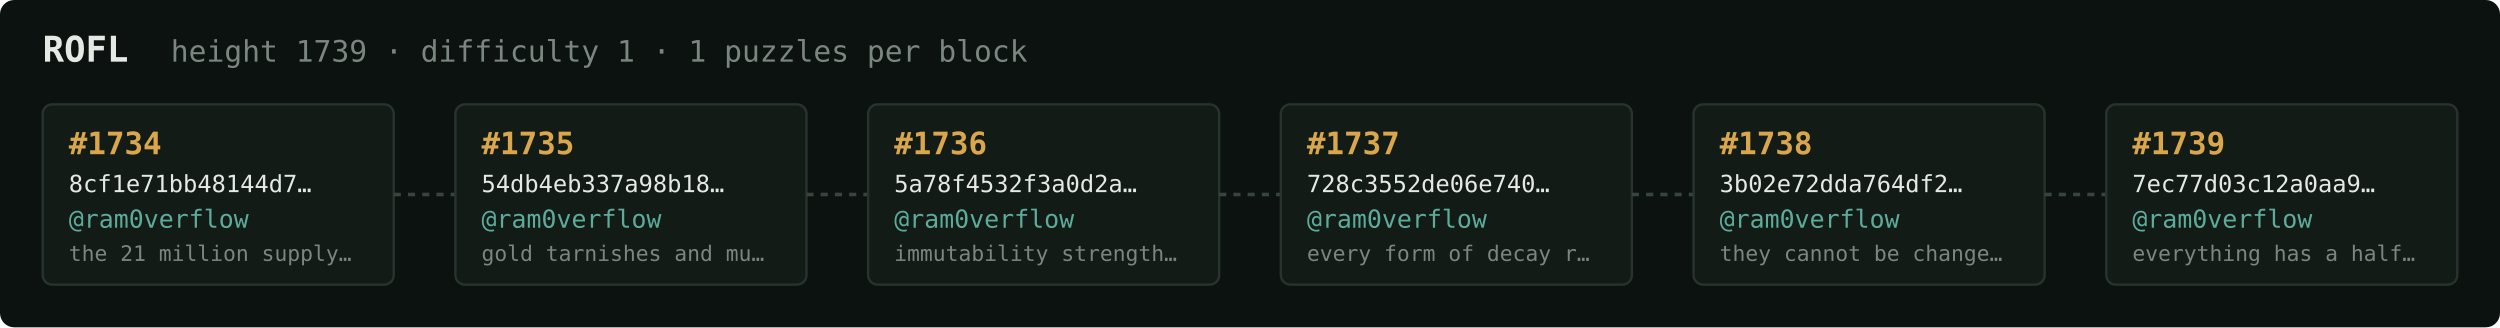
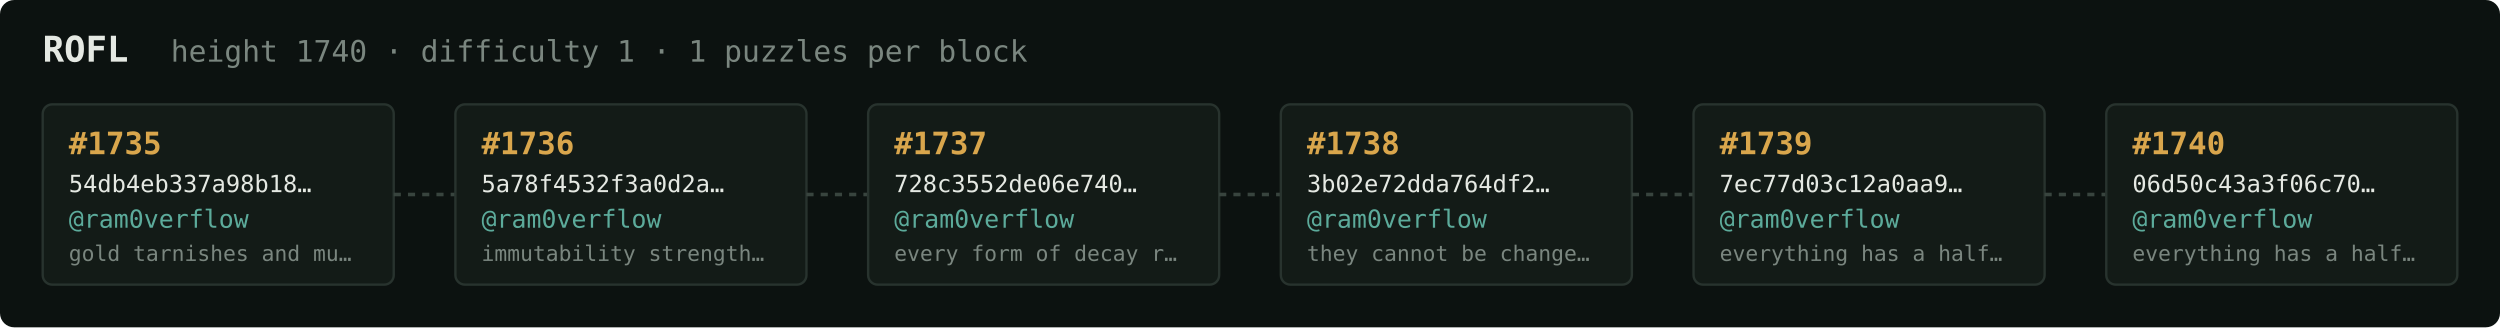
<svg xmlns="http://www.w3.org/2000/svg" width="1054" height="138" viewBox="0 0 1054 138" font-family="ui-monospace,SFMono-Regular,Menlo,monospace">
  <rect fill="#0c1210" width="1054" height="138" rx="6" />
  <text x="18" y="26" fill="#e5e9e3" font-size="15" font-weight="700">ROFL</text>
-   <text x="72" y="26" fill="#7a867f" font-size="12.5">height 1739 · difficulty 1 · 1 puzzles per block</text>
+   <text x="72" y="26" fill="#7a867f" font-size="12.5">height 1740 · difficulty 1 · 1 puzzles per block</text>
  <rect x="18" y="44" width="148" height="76" rx="4" fill="#131b17" stroke="#28332e" stroke-width="1" />
-   <text x="29" y="65" fill="#d9a64c" font-size="13" font-weight="700">#1734</text>
-   <text x="29" y="81" fill="#e5e9e3" font-size="10">8cf1e71bb48144d7…</text>
+   <text x="29" y="65" fill="#d9a64c" font-size="13" font-weight="700">#1735</text>
+   <text x="29" y="81" fill="#e5e9e3" font-size="10">54db4eb337a98b18…</text>
  <text x="29" y="96" fill="#5cab9b" font-size="10.5">@ram0verflow</text>
-   <text x="29" y="110" fill="#7a867f" font-size="9">the 21 million supply…</text>
+   <text x="29" y="110" fill="#7a867f" font-size="9">gold tarnishes and mu…</text>
  <line x1="166" y1="82.0" x2="192" y2="82.0" stroke="#38443e" stroke-width="1.5" stroke-dasharray="3 3" />
  <rect x="192" y="44" width="148" height="76" rx="4" fill="#131b17" stroke="#28332e" stroke-width="1" />
-   <text x="203" y="65" fill="#d9a64c" font-size="13" font-weight="700">#1735</text>
-   <text x="203" y="81" fill="#e5e9e3" font-size="10">54db4eb337a98b18…</text>
+   <text x="203" y="65" fill="#d9a64c" font-size="13" font-weight="700">#1736</text>
+   <text x="203" y="81" fill="#e5e9e3" font-size="10">5a78f4532f3a0d2a…</text>
  <text x="203" y="96" fill="#5cab9b" font-size="10.5">@ram0verflow</text>
-   <text x="203" y="110" fill="#7a867f" font-size="9">gold tarnishes and mu…</text>
+   <text x="203" y="110" fill="#7a867f" font-size="9">immutability strength…</text>
  <line x1="340" y1="82.0" x2="366" y2="82.0" stroke="#38443e" stroke-width="1.5" stroke-dasharray="3 3" />
  <rect x="366" y="44" width="148" height="76" rx="4" fill="#131b17" stroke="#28332e" stroke-width="1" />
-   <text x="377" y="65" fill="#d9a64c" font-size="13" font-weight="700">#1736</text>
-   <text x="377" y="81" fill="#e5e9e3" font-size="10">5a78f4532f3a0d2a…</text>
+   <text x="377" y="65" fill="#d9a64c" font-size="13" font-weight="700">#1737</text>
+   <text x="377" y="81" fill="#e5e9e3" font-size="10">728c3552de06e740…</text>
  <text x="377" y="96" fill="#5cab9b" font-size="10.5">@ram0verflow</text>
-   <text x="377" y="110" fill="#7a867f" font-size="9">immutability strength…</text>
+   <text x="377" y="110" fill="#7a867f" font-size="9">every form of decay r…</text>
  <line x1="514" y1="82.0" x2="540" y2="82.0" stroke="#38443e" stroke-width="1.5" stroke-dasharray="3 3" />
  <rect x="540" y="44" width="148" height="76" rx="4" fill="#131b17" stroke="#28332e" stroke-width="1" />
-   <text x="551" y="65" fill="#d9a64c" font-size="13" font-weight="700">#1737</text>
-   <text x="551" y="81" fill="#e5e9e3" font-size="10">728c3552de06e740…</text>
+   <text x="551" y="65" fill="#d9a64c" font-size="13" font-weight="700">#1738</text>
+   <text x="551" y="81" fill="#e5e9e3" font-size="10">3b02e72dda764df2…</text>
  <text x="551" y="96" fill="#5cab9b" font-size="10.5">@ram0verflow</text>
-   <text x="551" y="110" fill="#7a867f" font-size="9">every form of decay r…</text>
+   <text x="551" y="110" fill="#7a867f" font-size="9">they cannot be change…</text>
  <line x1="688" y1="82.0" x2="714" y2="82.0" stroke="#38443e" stroke-width="1.5" stroke-dasharray="3 3" />
  <rect x="714" y="44" width="148" height="76" rx="4" fill="#131b17" stroke="#28332e" stroke-width="1" />
-   <text x="725" y="65" fill="#d9a64c" font-size="13" font-weight="700">#1738</text>
-   <text x="725" y="81" fill="#e5e9e3" font-size="10">3b02e72dda764df2…</text>
+   <text x="725" y="65" fill="#d9a64c" font-size="13" font-weight="700">#1739</text>
+   <text x="725" y="81" fill="#e5e9e3" font-size="10">7ec77d03c12a0aa9…</text>
  <text x="725" y="96" fill="#5cab9b" font-size="10.5">@ram0verflow</text>
-   <text x="725" y="110" fill="#7a867f" font-size="9">they cannot be change…</text>
+   <text x="725" y="110" fill="#7a867f" font-size="9">everything has a half…</text>
  <line x1="862" y1="82.0" x2="888" y2="82.0" stroke="#38443e" stroke-width="1.5" stroke-dasharray="3 3" />
  <rect x="888" y="44" width="148" height="76" rx="4" fill="#131b17" stroke="#28332e" stroke-width="1" />
-   <text x="899" y="65" fill="#d9a64c" font-size="13" font-weight="700">#1739</text>
-   <text x="899" y="81" fill="#e5e9e3" font-size="10">7ec77d03c12a0aa9…</text>
+   <text x="899" y="65" fill="#d9a64c" font-size="13" font-weight="700">#1740</text>
+   <text x="899" y="81" fill="#e5e9e3" font-size="10">06d50c43a3f06c70…</text>
  <text x="899" y="96" fill="#5cab9b" font-size="10.5">@ram0verflow</text>
  <text x="899" y="110" fill="#7a867f" font-size="9">everything has a half…</text>
</svg>
